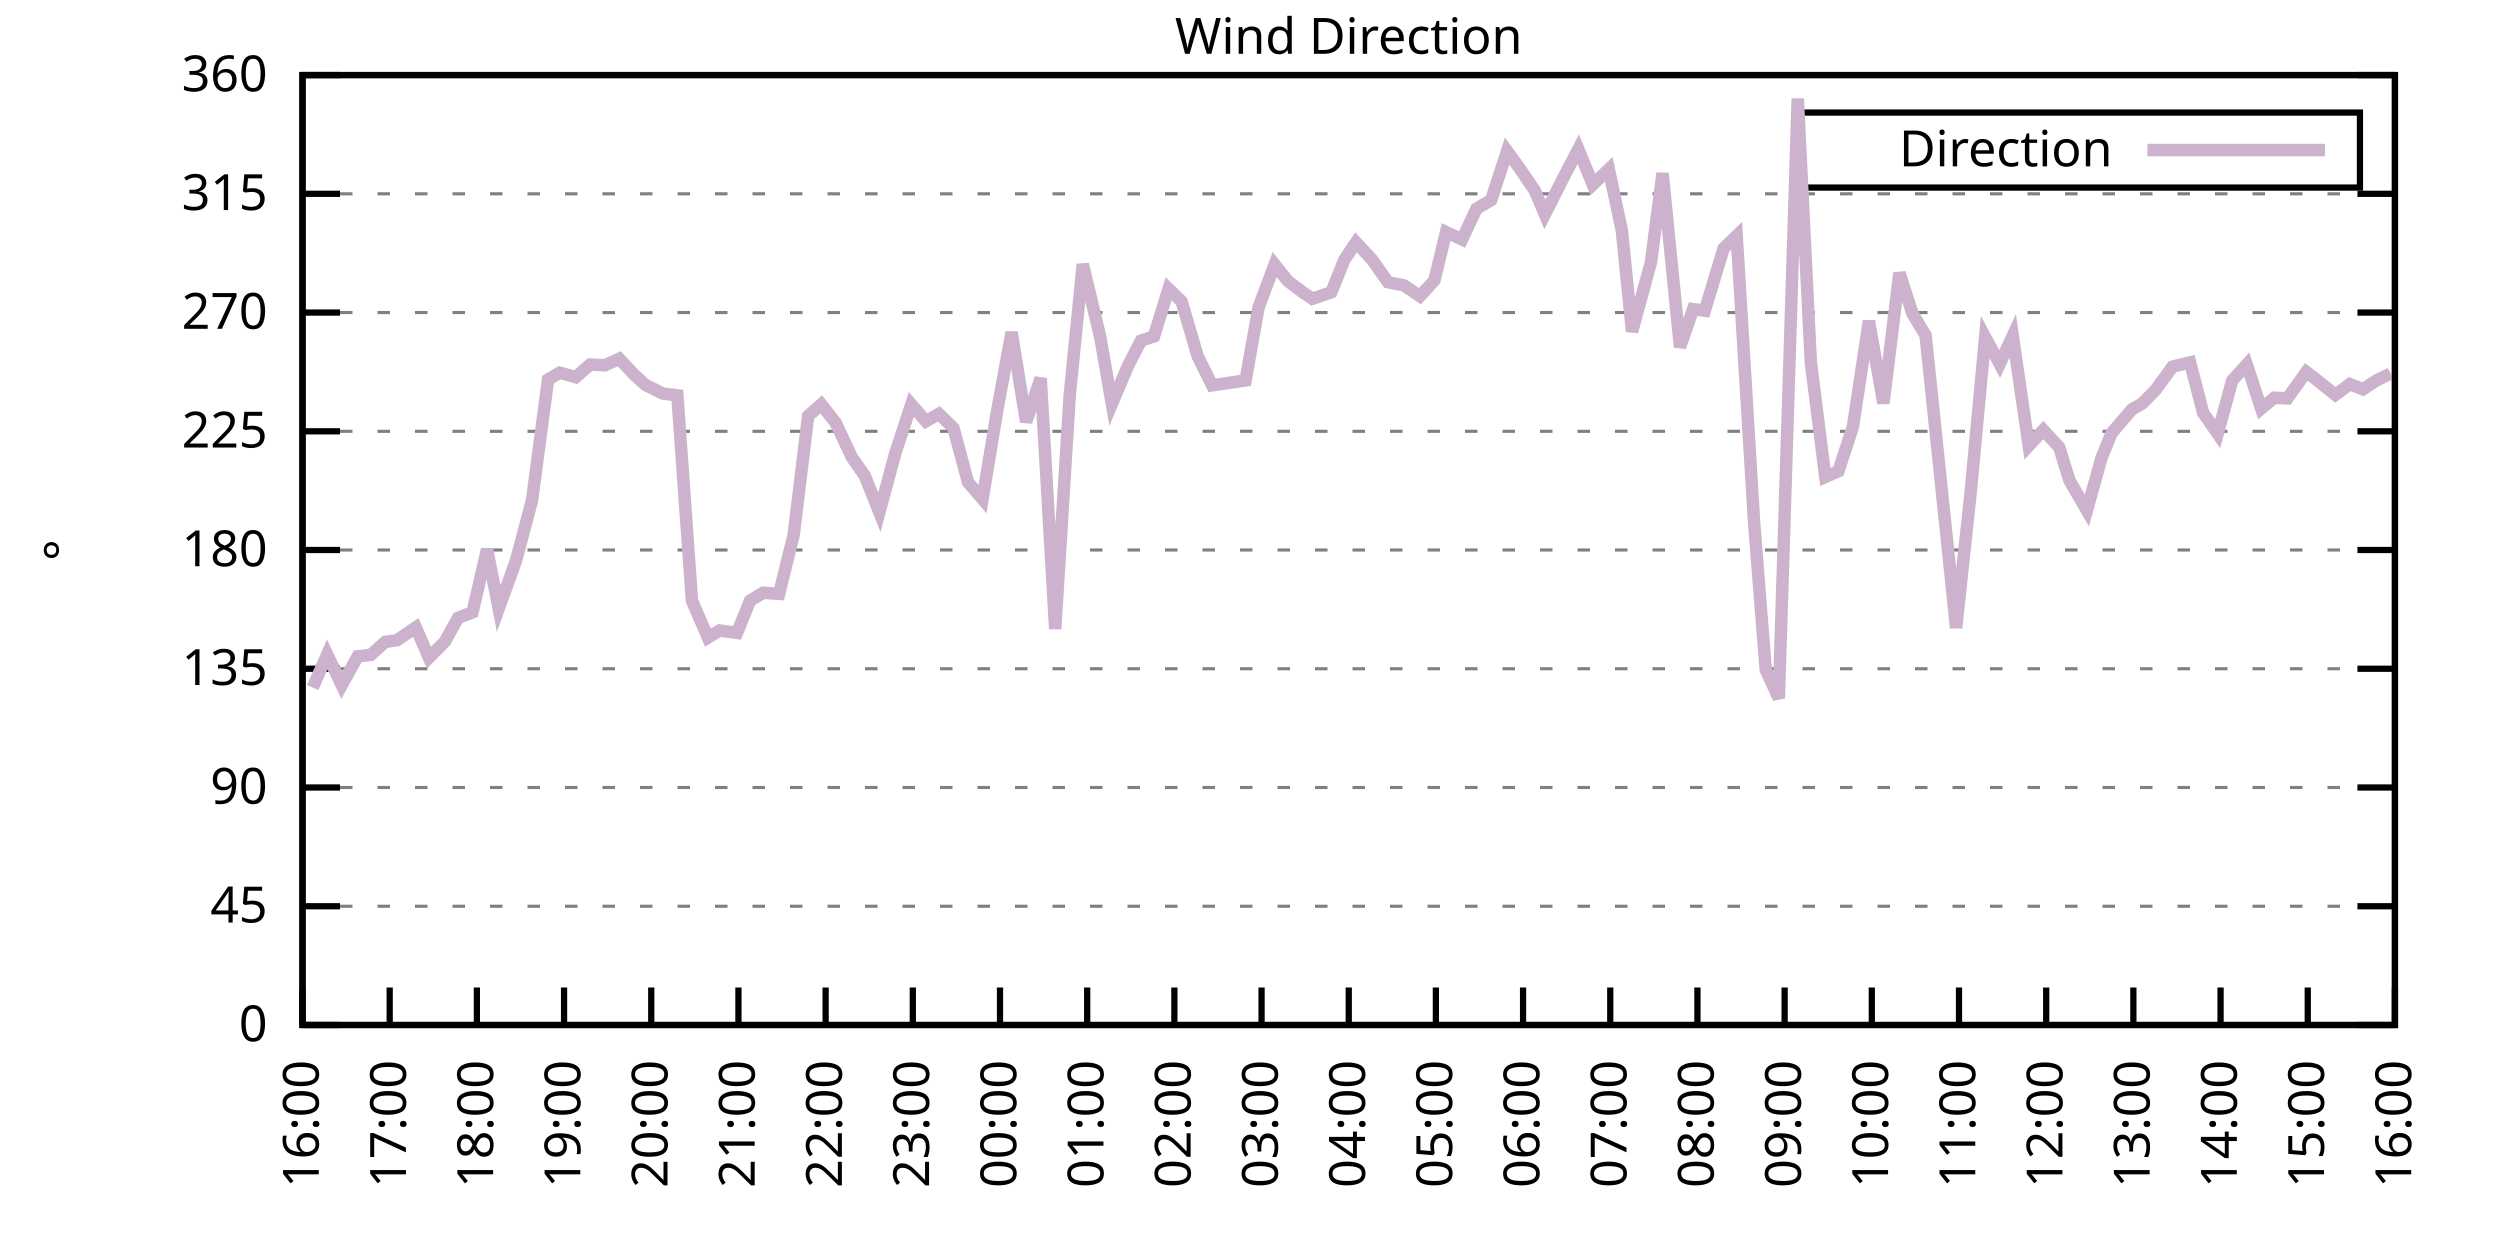
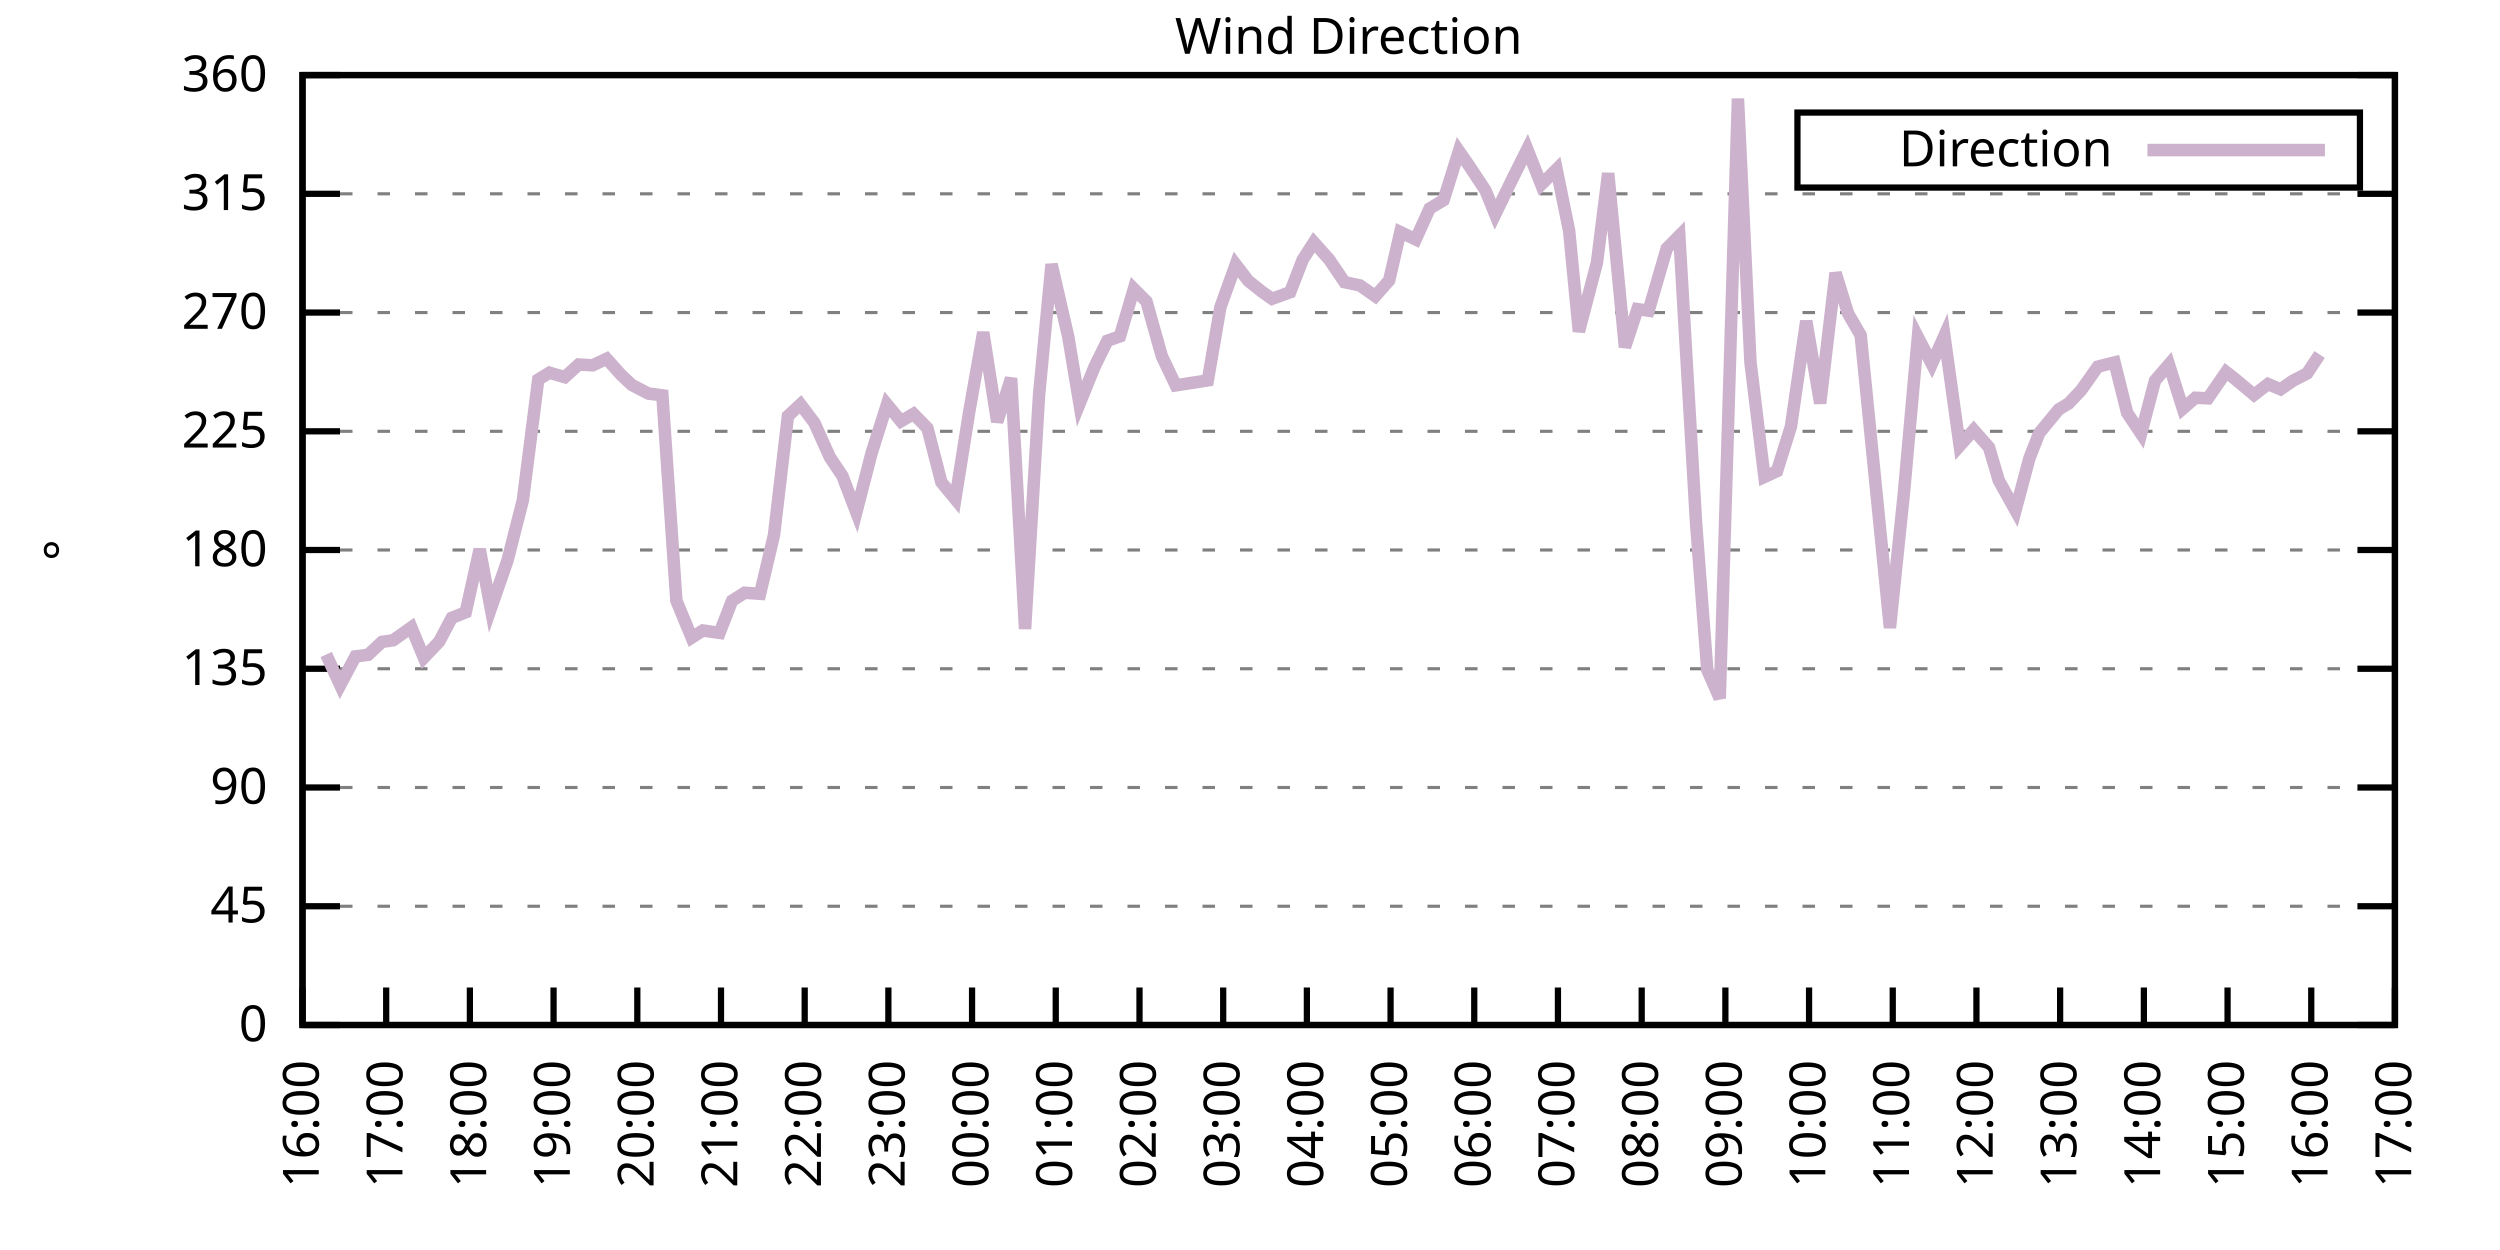
<svg xmlns="http://www.w3.org/2000/svg" xmlns:xlink="http://www.w3.org/1999/xlink" width="400" height="200" viewBox="0 0 400 200">
  <g id="gnuplot_canvas">
    <rect x="0" y="0" width="400" height="200" fill="none" />
    <defs>
      <circle id="gpDot" r="0.5" stroke-width="0.5" stroke="currentColor" />
      <path id="gpPt0" stroke-width="0.333" stroke="currentColor" d="M-1,0 h2 M0,-1 v2" />
      <path id="gpPt1" stroke-width="0.333" stroke="currentColor" d="M-1,-1 L1,1 M1,-1 L-1,1" />
      <path id="gpPt2" stroke-width="0.333" stroke="currentColor" d="M-1,0 L1,0 M0,-1 L0,1 M-1,-1 L1,1 M-1,1 L1,-1" />
      <rect id="gpPt3" stroke-width="0.333" stroke="currentColor" x="-1" y="-1" width="2" height="2" />
      <rect id="gpPt4" stroke-width="0.333" stroke="currentColor" fill="currentColor" x="-1" y="-1" width="2" height="2" />
      <circle id="gpPt5" stroke-width="0.333" stroke="currentColor" cx="0" cy="0" r="1" />
      <use xlink:href="#gpPt5" id="gpPt6" fill="currentColor" stroke="none" />
      <path id="gpPt7" stroke-width="0.333" stroke="currentColor" d="M0,-1.33 L-1.33,0.67 L1.33,0.67 z" />
      <use xlink:href="#gpPt7" id="gpPt8" fill="currentColor" stroke="none" />
      <use xlink:href="#gpPt7" id="gpPt9" stroke="currentColor" transform="rotate(180)" />
      <use xlink:href="#gpPt9" id="gpPt10" fill="currentColor" stroke="none" />
      <use xlink:href="#gpPt3" id="gpPt11" stroke="currentColor" transform="rotate(45)" />
      <use xlink:href="#gpPt11" id="gpPt12" fill="currentColor" stroke="none" />
      <path id="gpPt13" stroke-width="0.333" stroke="currentColor" d="M0,1.330 L1.265,0.411 L0.782,-1.067 L-0.782,-1.076 L-1.265,0.411 z" />
      <use xlink:href="#gpPt13" id="gpPt14" fill="currentColor" stroke="none" />
      <filter id="textbox" filterUnits="objectBoundingBox" x="0" y="0" height="1" width="1">
        <feFlood flood-color="white" flood-opacity="1" result="bgnd" />
        <feComposite in="SourceGraphic" in2="bgnd" operator="atop" />
      </filter>
      <filter id="greybox" filterUnits="objectBoundingBox" x="0" y="0" height="1" width="1">
        <feFlood flood-color="lightgrey" flood-opacity="1" result="grey" />
        <feComposite in="SourceGraphic" in2="grey" operator="atop" />
      </filter>
    </defs>
    <g fill="none" color="white" stroke="currentColor" stroke-width="1.00" stroke-linecap="butt" stroke-linejoin="miter">
</g>
    <g fill="none" color="black" stroke="currentColor" stroke-width="1.00" stroke-linecap="butt" stroke-linejoin="miter">
      <g stroke="none" shape-rendering="crispEdges">
        <polygon fill="rgb(255, 255, 255)" points="48.40,164.00 383.18,164.00 383.18,12.02 48.40,12.02 " />
      </g>
    </g>
    <g fill="none" color="black" stroke="currentColor" stroke-width="1.00" stroke-linecap="butt" stroke-linejoin="miter">
</g>
    <g fill="none" color="black" stroke="black" stroke-width="0.50" stroke-linecap="butt" stroke-linejoin="miter">
</g>
    <g fill="none" color="gray" stroke="currentColor" stroke-width="0.50" stroke-linecap="butt" stroke-linejoin="miter">
      <path stroke="gray" stroke-dasharray="2,4" class="gridline" d="M48.40,164.00 L383.19,164.00  " />
    </g>
    <g fill="none" color="gray" stroke="gray" stroke-width="1.00" stroke-linecap="butt" stroke-linejoin="miter">
</g>
    <g fill="none" color="black" stroke="currentColor" stroke-width="1.00" stroke-linecap="butt" stroke-linejoin="miter">
      <path stroke="black" d="M48.40,164.00 L54.40,164.00 M383.19,164.00 L377.19,164.00  " />
      <g transform="translate(42.80,166.60)" stroke="none" fill="black" font-family="Sans" font-size="8.00" text-anchor="end">
        <text>
          <tspan font-family="Sans"> 0</tspan>
        </text>
      </g>
    </g>
    <g fill="none" color="black" stroke="currentColor" stroke-width="1.00" stroke-linecap="butt" stroke-linejoin="miter">
</g>
    <g fill="none" color="black" stroke="black" stroke-width="0.50" stroke-linecap="butt" stroke-linejoin="miter">
</g>
    <g fill="none" color="gray" stroke="currentColor" stroke-width="0.50" stroke-linecap="butt" stroke-linejoin="miter">
      <path stroke="gray" stroke-dasharray="2,4" class="gridline" d="M48.40,145.00 L383.19,145.00  " />
    </g>
    <g fill="none" color="gray" stroke="gray" stroke-width="1.00" stroke-linecap="butt" stroke-linejoin="miter">
</g>
    <g fill="none" color="black" stroke="currentColor" stroke-width="1.00" stroke-linecap="butt" stroke-linejoin="miter">
      <path stroke="black" d="M48.40,145.00 L54.40,145.00 M383.19,145.00 L377.19,145.00  " />
      <g transform="translate(42.80,147.60)" stroke="none" fill="black" font-family="Sans" font-size="8.00" text-anchor="end">
        <text>
          <tspan font-family="Sans"> 45</tspan>
        </text>
      </g>
    </g>
    <g fill="none" color="black" stroke="currentColor" stroke-width="1.00" stroke-linecap="butt" stroke-linejoin="miter">
</g>
    <g fill="none" color="black" stroke="black" stroke-width="0.50" stroke-linecap="butt" stroke-linejoin="miter">
</g>
    <g fill="none" color="gray" stroke="currentColor" stroke-width="0.50" stroke-linecap="butt" stroke-linejoin="miter">
      <path stroke="gray" stroke-dasharray="2,4" class="gridline" d="M48.40,126.00 L383.19,126.00  " />
    </g>
    <g fill="none" color="gray" stroke="gray" stroke-width="1.00" stroke-linecap="butt" stroke-linejoin="miter">
</g>
    <g fill="none" color="black" stroke="currentColor" stroke-width="1.00" stroke-linecap="butt" stroke-linejoin="miter">
      <path stroke="black" d="M48.40,126.00 L54.40,126.00 M383.19,126.00 L377.19,126.00  " />
      <g transform="translate(42.80,128.60)" stroke="none" fill="black" font-family="Sans" font-size="8.00" text-anchor="end">
        <text>
          <tspan font-family="Sans"> 90</tspan>
        </text>
      </g>
    </g>
    <g fill="none" color="black" stroke="currentColor" stroke-width="1.00" stroke-linecap="butt" stroke-linejoin="miter">
</g>
    <g fill="none" color="black" stroke="black" stroke-width="0.50" stroke-linecap="butt" stroke-linejoin="miter">
</g>
    <g fill="none" color="gray" stroke="currentColor" stroke-width="0.50" stroke-linecap="butt" stroke-linejoin="miter">
      <path stroke="gray" stroke-dasharray="2,4" class="gridline" d="M48.40,107.00 L383.19,107.00  " />
    </g>
    <g fill="none" color="gray" stroke="gray" stroke-width="1.00" stroke-linecap="butt" stroke-linejoin="miter">
</g>
    <g fill="none" color="black" stroke="currentColor" stroke-width="1.00" stroke-linecap="butt" stroke-linejoin="miter">
      <path stroke="black" d="M48.40,107.00 L54.40,107.00 M383.19,107.00 L377.19,107.00  " />
      <g transform="translate(42.80,109.60)" stroke="none" fill="black" font-family="Sans" font-size="8.00" text-anchor="end">
        <text>
          <tspan font-family="Sans"> 135</tspan>
        </text>
      </g>
    </g>
    <g fill="none" color="black" stroke="currentColor" stroke-width="1.00" stroke-linecap="butt" stroke-linejoin="miter">
</g>
    <g fill="none" color="black" stroke="black" stroke-width="0.50" stroke-linecap="butt" stroke-linejoin="miter">
</g>
    <g fill="none" color="gray" stroke="currentColor" stroke-width="0.50" stroke-linecap="butt" stroke-linejoin="miter">
      <path stroke="gray" stroke-dasharray="2,4" class="gridline" d="M48.40,88.00 L383.19,88.00  " />
    </g>
    <g fill="none" color="gray" stroke="gray" stroke-width="1.00" stroke-linecap="butt" stroke-linejoin="miter">
</g>
    <g fill="none" color="black" stroke="currentColor" stroke-width="1.00" stroke-linecap="butt" stroke-linejoin="miter">
      <path stroke="black" d="M48.40,88.00 L54.40,88.00 M383.19,88.00 L377.19,88.00  " />
      <g transform="translate(42.80,90.60)" stroke="none" fill="black" font-family="Sans" font-size="8.00" text-anchor="end">
        <text>
          <tspan font-family="Sans"> 180</tspan>
        </text>
      </g>
    </g>
    <g fill="none" color="black" stroke="currentColor" stroke-width="1.00" stroke-linecap="butt" stroke-linejoin="miter">
</g>
    <g fill="none" color="black" stroke="black" stroke-width="0.50" stroke-linecap="butt" stroke-linejoin="miter">
</g>
    <g fill="none" color="gray" stroke="currentColor" stroke-width="0.50" stroke-linecap="butt" stroke-linejoin="miter">
      <path stroke="gray" stroke-dasharray="2,4" class="gridline" d="M48.40,69.01 L383.19,69.01  " />
    </g>
    <g fill="none" color="gray" stroke="gray" stroke-width="1.00" stroke-linecap="butt" stroke-linejoin="miter">
</g>
    <g fill="none" color="black" stroke="currentColor" stroke-width="1.00" stroke-linecap="butt" stroke-linejoin="miter">
      <path stroke="black" d="M48.40,69.01 L54.40,69.01 M383.19,69.01 L377.19,69.01  " />
      <g transform="translate(42.80,71.61)" stroke="none" fill="black" font-family="Sans" font-size="8.00" text-anchor="end">
        <text>
          <tspan font-family="Sans"> 225</tspan>
        </text>
      </g>
    </g>
    <g fill="none" color="black" stroke="currentColor" stroke-width="1.00" stroke-linecap="butt" stroke-linejoin="miter">
</g>
    <g fill="none" color="black" stroke="black" stroke-width="0.50" stroke-linecap="butt" stroke-linejoin="miter">
</g>
    <g fill="none" color="gray" stroke="currentColor" stroke-width="0.50" stroke-linecap="butt" stroke-linejoin="miter">
      <path stroke="gray" stroke-dasharray="2,4" class="gridline" d="M48.40,50.01 L383.19,50.01  " />
    </g>
    <g fill="none" color="gray" stroke="gray" stroke-width="1.00" stroke-linecap="butt" stroke-linejoin="miter">
</g>
    <g fill="none" color="black" stroke="currentColor" stroke-width="1.00" stroke-linecap="butt" stroke-linejoin="miter">
      <path stroke="black" d="M48.40,50.01 L54.40,50.01 M383.19,50.01 L377.19,50.01  " />
      <g transform="translate(42.80,52.61)" stroke="none" fill="black" font-family="Sans" font-size="8.00" text-anchor="end">
        <text>
          <tspan font-family="Sans"> 270</tspan>
        </text>
      </g>
    </g>
    <g fill="none" color="black" stroke="currentColor" stroke-width="1.00" stroke-linecap="butt" stroke-linejoin="miter">
</g>
    <g fill="none" color="black" stroke="black" stroke-width="0.50" stroke-linecap="butt" stroke-linejoin="miter">
</g>
    <g fill="none" color="gray" stroke="currentColor" stroke-width="0.50" stroke-linecap="butt" stroke-linejoin="miter">
      <path stroke="gray" stroke-dasharray="2,4" class="gridline" d="M48.40,31.01 L383.19,31.01  " />
    </g>
    <g fill="none" color="gray" stroke="gray" stroke-width="1.00" stroke-linecap="butt" stroke-linejoin="miter">
</g>
    <g fill="none" color="black" stroke="currentColor" stroke-width="1.00" stroke-linecap="butt" stroke-linejoin="miter">
      <path stroke="black" d="M48.40,31.01 L54.40,31.01 M383.19,31.01 L377.19,31.01  " />
      <g transform="translate(42.80,33.61)" stroke="none" fill="black" font-family="Sans" font-size="8.00" text-anchor="end">
        <text>
          <tspan font-family="Sans"> 315</tspan>
        </text>
      </g>
    </g>
    <g fill="none" color="black" stroke="currentColor" stroke-width="1.00" stroke-linecap="butt" stroke-linejoin="miter">
</g>
    <g fill="none" color="black" stroke="black" stroke-width="0.50" stroke-linecap="butt" stroke-linejoin="miter">
</g>
    <g fill="none" color="gray" stroke="currentColor" stroke-width="0.50" stroke-linecap="butt" stroke-linejoin="miter">
      <path stroke="gray" stroke-dasharray="2,4" class="gridline" d="M48.40,12.01 L383.19,12.01  " />
    </g>
    <g fill="none" color="gray" stroke="gray" stroke-width="1.00" stroke-linecap="butt" stroke-linejoin="miter">
</g>
    <g fill="none" color="black" stroke="currentColor" stroke-width="1.00" stroke-linecap="butt" stroke-linejoin="miter">
      <path stroke="black" d="M48.40,12.01 L54.40,12.01 M383.19,12.01 L377.19,12.01  " />
      <g transform="translate(42.80,14.61)" stroke="none" fill="black" font-family="Sans" font-size="8.00" text-anchor="end">
        <text>
          <tspan font-family="Sans"> 360</tspan>
        </text>
      </g>
    </g>
    <g fill="none" color="black" stroke="currentColor" stroke-width="1.00" stroke-linecap="butt" stroke-linejoin="miter">
      <path stroke="black" d="M48.40,164.00 L48.40,158.00  " />
      <g transform="translate(51.00,169.60) rotate(270.00)" stroke="none" fill="black" font-family="Sans" font-size="8.00" text-anchor="end">
        <text>
          <tspan font-family="Sans">16:00</tspan>
        </text>
      </g>
    </g>
    <g fill="none" color="black" stroke="currentColor" stroke-width="1.00" stroke-linecap="butt" stroke-linejoin="miter">
-       <path stroke="black" d="M62.35,164.00 L62.35,158.00  " />
-       <g transform="translate(64.95,169.60) rotate(270.00)" stroke="none" fill="black" font-family="Sans" font-size="8.00" text-anchor="end">
+       <path stroke="black" d="M61.79,164.00 L61.79,158.00  " />
+       <g transform="translate(64.39,169.60) rotate(270.00)" stroke="none" fill="black" font-family="Sans" font-size="8.00" text-anchor="end">
        <text>
          <tspan font-family="Sans">17:00</tspan>
        </text>
      </g>
    </g>
    <g fill="none" color="black" stroke="currentColor" stroke-width="1.00" stroke-linecap="butt" stroke-linejoin="miter">
-       <path stroke="black" d="M76.30,164.00 L76.30,158.00  " />
-       <g transform="translate(78.90,169.60) rotate(270.00)" stroke="none" fill="black" font-family="Sans" font-size="8.00" text-anchor="end">
+       <path stroke="black" d="M75.18,164.00 L75.18,158.00  " />
+       <g transform="translate(77.78,169.60) rotate(270.00)" stroke="none" fill="black" font-family="Sans" font-size="8.00" text-anchor="end">
        <text>
          <tspan font-family="Sans">18:00</tspan>
        </text>
      </g>
    </g>
    <g fill="none" color="black" stroke="currentColor" stroke-width="1.00" stroke-linecap="butt" stroke-linejoin="miter">
-       <path stroke="black" d="M90.25,164.00 L90.25,158.00  " />
-       <g transform="translate(92.85,169.60) rotate(270.00)" stroke="none" fill="black" font-family="Sans" font-size="8.00" text-anchor="end">
+       <path stroke="black" d="M88.57,164.00 L88.57,158.00  " />
+       <g transform="translate(91.17,169.60) rotate(270.00)" stroke="none" fill="black" font-family="Sans" font-size="8.00" text-anchor="end">
        <text>
          <tspan font-family="Sans">19:00</tspan>
        </text>
      </g>
    </g>
    <g fill="none" color="black" stroke="currentColor" stroke-width="1.00" stroke-linecap="butt" stroke-linejoin="miter">
-       <path stroke="black" d="M104.20,164.00 L104.20,158.00  " />
-       <g transform="translate(106.80,169.60) rotate(270.00)" stroke="none" fill="black" font-family="Sans" font-size="8.00" text-anchor="end">
+       <path stroke="black" d="M101.97,164.00 L101.97,158.00  " />
+       <g transform="translate(104.57,169.60) rotate(270.00)" stroke="none" fill="black" font-family="Sans" font-size="8.00" text-anchor="end">
        <text>
          <tspan font-family="Sans">20:00</tspan>
        </text>
      </g>
    </g>
    <g fill="none" color="black" stroke="currentColor" stroke-width="1.00" stroke-linecap="butt" stroke-linejoin="miter">
-       <path stroke="black" d="M118.15,164.00 L118.15,158.00  " />
-       <g transform="translate(120.75,169.60) rotate(270.00)" stroke="none" fill="black" font-family="Sans" font-size="8.00" text-anchor="end">
+       <path stroke="black" d="M115.36,164.00 L115.36,158.00  " />
+       <g transform="translate(117.96,169.60) rotate(270.00)" stroke="none" fill="black" font-family="Sans" font-size="8.00" text-anchor="end">
        <text>
          <tspan font-family="Sans">21:00</tspan>
        </text>
      </g>
    </g>
    <g fill="none" color="black" stroke="currentColor" stroke-width="1.00" stroke-linecap="butt" stroke-linejoin="miter">
-       <path stroke="black" d="M132.10,164.00 L132.10,158.00  " />
-       <g transform="translate(134.70,169.60) rotate(270.00)" stroke="none" fill="black" font-family="Sans" font-size="8.00" text-anchor="end">
+       <path stroke="black" d="M128.75,164.00 L128.75,158.00  " />
+       <g transform="translate(131.35,169.60) rotate(270.00)" stroke="none" fill="black" font-family="Sans" font-size="8.00" text-anchor="end">
        <text>
          <tspan font-family="Sans">22:00</tspan>
        </text>
      </g>
    </g>
    <g fill="none" color="black" stroke="currentColor" stroke-width="1.00" stroke-linecap="butt" stroke-linejoin="miter">
-       <path stroke="black" d="M146.05,164.00 L146.05,158.00  " />
-       <g transform="translate(148.65,169.60) rotate(270.00)" stroke="none" fill="black" font-family="Sans" font-size="8.00" text-anchor="end">
+       <path stroke="black" d="M142.14,164.00 L142.14,158.00  " />
+       <g transform="translate(144.74,169.60) rotate(270.00)" stroke="none" fill="black" font-family="Sans" font-size="8.00" text-anchor="end">
        <text>
          <tspan font-family="Sans">23:00</tspan>
        </text>
      </g>
    </g>
    <g fill="none" color="black" stroke="currentColor" stroke-width="1.00" stroke-linecap="butt" stroke-linejoin="miter">
-       <path stroke="black" d="M160.00,164.00 L160.00,158.00  " />
-       <g transform="translate(162.60,169.60) rotate(270.00)" stroke="none" fill="black" font-family="Sans" font-size="8.00" text-anchor="end">
+       <path stroke="black" d="M155.53,164.00 L155.53,158.00  " />
+       <g transform="translate(158.13,169.60) rotate(270.00)" stroke="none" fill="black" font-family="Sans" font-size="8.00" text-anchor="end">
        <text>
          <tspan font-family="Sans">00:00</tspan>
        </text>
      </g>
    </g>
    <g fill="none" color="black" stroke="currentColor" stroke-width="1.00" stroke-linecap="butt" stroke-linejoin="miter">
-       <path stroke="black" d="M173.95,164.00 L173.95,158.00  " />
-       <g transform="translate(176.55,169.60) rotate(270.00)" stroke="none" fill="black" font-family="Sans" font-size="8.00" text-anchor="end">
+       <path stroke="black" d="M168.92,164.00 L168.92,158.00  " />
+       <g transform="translate(171.52,169.60) rotate(270.00)" stroke="none" fill="black" font-family="Sans" font-size="8.00" text-anchor="end">
        <text>
          <tspan font-family="Sans">01:00</tspan>
        </text>
      </g>
    </g>
    <g fill="none" color="black" stroke="currentColor" stroke-width="1.00" stroke-linecap="butt" stroke-linejoin="miter">
-       <path stroke="black" d="M187.90,164.00 L187.90,158.00  " />
-       <g transform="translate(190.50,169.60) rotate(270.00)" stroke="none" fill="black" font-family="Sans" font-size="8.00" text-anchor="end">
+       <path stroke="black" d="M182.32,164.00 L182.32,158.00  " />
+       <g transform="translate(184.92,169.60) rotate(270.00)" stroke="none" fill="black" font-family="Sans" font-size="8.00" text-anchor="end">
        <text>
          <tspan font-family="Sans">02:00</tspan>
        </text>
      </g>
    </g>
    <g fill="none" color="black" stroke="currentColor" stroke-width="1.00" stroke-linecap="butt" stroke-linejoin="miter">
-       <path stroke="black" d="M201.85,164.00 L201.85,158.00  " />
-       <g transform="translate(204.45,169.60) rotate(270.00)" stroke="none" fill="black" font-family="Sans" font-size="8.00" text-anchor="end">
+       <path stroke="black" d="M195.71,164.00 L195.71,158.00  " />
+       <g transform="translate(198.31,169.60) rotate(270.00)" stroke="none" fill="black" font-family="Sans" font-size="8.00" text-anchor="end">
        <text>
          <tspan font-family="Sans">03:00</tspan>
        </text>
      </g>
    </g>
    <g fill="none" color="black" stroke="currentColor" stroke-width="1.00" stroke-linecap="butt" stroke-linejoin="miter">
-       <path stroke="black" d="M215.80,164.00 L215.80,158.00  " />
-       <g transform="translate(218.40,169.60) rotate(270.00)" stroke="none" fill="black" font-family="Sans" font-size="8.00" text-anchor="end">
+       <path stroke="black" d="M209.10,164.00 L209.10,158.00  " />
+       <g transform="translate(211.70,169.60) rotate(270.00)" stroke="none" fill="black" font-family="Sans" font-size="8.00" text-anchor="end">
        <text>
          <tspan font-family="Sans">04:00</tspan>
        </text>
      </g>
    </g>
    <g fill="none" color="black" stroke="currentColor" stroke-width="1.00" stroke-linecap="butt" stroke-linejoin="miter">
-       <path stroke="black" d="M229.74,164.00 L229.74,158.00  " />
-       <g transform="translate(232.34,169.60) rotate(270.00)" stroke="none" fill="black" font-family="Sans" font-size="8.00" text-anchor="end">
+       <path stroke="black" d="M222.49,164.00 L222.49,158.00  " />
+       <g transform="translate(225.09,169.60) rotate(270.00)" stroke="none" fill="black" font-family="Sans" font-size="8.00" text-anchor="end">
        <text>
          <tspan font-family="Sans">05:00</tspan>
        </text>
      </g>
    </g>
    <g fill="none" color="black" stroke="currentColor" stroke-width="1.00" stroke-linecap="butt" stroke-linejoin="miter">
-       <path stroke="black" d="M243.69,164.00 L243.69,158.00  " />
-       <g transform="translate(246.29,169.60) rotate(270.00)" stroke="none" fill="black" font-family="Sans" font-size="8.00" text-anchor="end">
+       <path stroke="black" d="M235.88,164.00 L235.88,158.00  " />
+       <g transform="translate(238.48,169.60) rotate(270.00)" stroke="none" fill="black" font-family="Sans" font-size="8.00" text-anchor="end">
        <text>
          <tspan font-family="Sans">06:00</tspan>
        </text>
      </g>
    </g>
    <g fill="none" color="black" stroke="currentColor" stroke-width="1.00" stroke-linecap="butt" stroke-linejoin="miter">
-       <path stroke="black" d="M257.64,164.00 L257.64,158.00  " />
-       <g transform="translate(260.24,169.60) rotate(270.00)" stroke="none" fill="black" font-family="Sans" font-size="8.00" text-anchor="end">
+       <path stroke="black" d="M249.27,164.00 L249.27,158.00  " />
+       <g transform="translate(251.87,169.60) rotate(270.00)" stroke="none" fill="black" font-family="Sans" font-size="8.00" text-anchor="end">
        <text>
          <tspan font-family="Sans">07:00</tspan>
        </text>
      </g>
    </g>
    <g fill="none" color="black" stroke="currentColor" stroke-width="1.00" stroke-linecap="butt" stroke-linejoin="miter">
-       <path stroke="black" d="M271.59,164.00 L271.59,158.00  " />
-       <g transform="translate(274.19,169.60) rotate(270.00)" stroke="none" fill="black" font-family="Sans" font-size="8.00" text-anchor="end">
+       <path stroke="black" d="M262.67,164.00 L262.67,158.00  " />
+       <g transform="translate(265.27,169.60) rotate(270.00)" stroke="none" fill="black" font-family="Sans" font-size="8.00" text-anchor="end">
        <text>
          <tspan font-family="Sans">08:00</tspan>
        </text>
      </g>
    </g>
    <g fill="none" color="black" stroke="currentColor" stroke-width="1.00" stroke-linecap="butt" stroke-linejoin="miter">
-       <path stroke="black" d="M285.54,164.00 L285.54,158.00  " />
-       <g transform="translate(288.14,169.60) rotate(270.00)" stroke="none" fill="black" font-family="Sans" font-size="8.00" text-anchor="end">
+       <path stroke="black" d="M276.06,164.00 L276.06,158.00  " />
+       <g transform="translate(278.66,169.60) rotate(270.00)" stroke="none" fill="black" font-family="Sans" font-size="8.00" text-anchor="end">
        <text>
          <tspan font-family="Sans">09:00</tspan>
        </text>
      </g>
    </g>
    <g fill="none" color="black" stroke="currentColor" stroke-width="1.00" stroke-linecap="butt" stroke-linejoin="miter">
-       <path stroke="black" d="M299.49,164.00 L299.49,158.00  " />
-       <g transform="translate(302.09,169.60) rotate(270.00)" stroke="none" fill="black" font-family="Sans" font-size="8.00" text-anchor="end">
+       <path stroke="black" d="M289.45,164.00 L289.45,158.00  " />
+       <g transform="translate(292.05,169.60) rotate(270.00)" stroke="none" fill="black" font-family="Sans" font-size="8.00" text-anchor="end">
        <text>
          <tspan font-family="Sans">10:00</tspan>
        </text>
      </g>
    </g>
    <g fill="none" color="black" stroke="currentColor" stroke-width="1.00" stroke-linecap="butt" stroke-linejoin="miter">
-       <path stroke="black" d="M313.44,164.00 L313.44,158.00  " />
-       <g transform="translate(316.04,169.60) rotate(270.00)" stroke="none" fill="black" font-family="Sans" font-size="8.00" text-anchor="end">
+       <path stroke="black" d="M302.84,164.00 L302.84,158.00  " />
+       <g transform="translate(305.44,169.60) rotate(270.00)" stroke="none" fill="black" font-family="Sans" font-size="8.00" text-anchor="end">
        <text>
          <tspan font-family="Sans">11:00</tspan>
        </text>
      </g>
    </g>
    <g fill="none" color="black" stroke="currentColor" stroke-width="1.00" stroke-linecap="butt" stroke-linejoin="miter">
-       <path stroke="black" d="M327.39,164.00 L327.39,158.00  " />
-       <g transform="translate(329.99,169.60) rotate(270.00)" stroke="none" fill="black" font-family="Sans" font-size="8.00" text-anchor="end">
+       <path stroke="black" d="M316.23,164.00 L316.23,158.00  " />
+       <g transform="translate(318.83,169.60) rotate(270.00)" stroke="none" fill="black" font-family="Sans" font-size="8.00" text-anchor="end">
        <text>
          <tspan font-family="Sans">12:00</tspan>
        </text>
      </g>
    </g>
    <g fill="none" color="black" stroke="currentColor" stroke-width="1.00" stroke-linecap="butt" stroke-linejoin="miter">
-       <path stroke="black" d="M341.34,164.00 L341.34,158.00  " />
-       <g transform="translate(343.94,169.60) rotate(270.00)" stroke="none" fill="black" font-family="Sans" font-size="8.00" text-anchor="end">
+       <path stroke="black" d="M329.62,164.00 L329.62,158.00  " />
+       <g transform="translate(332.22,169.60) rotate(270.00)" stroke="none" fill="black" font-family="Sans" font-size="8.00" text-anchor="end">
        <text>
          <tspan font-family="Sans">13:00</tspan>
        </text>
      </g>
    </g>
    <g fill="none" color="black" stroke="currentColor" stroke-width="1.00" stroke-linecap="butt" stroke-linejoin="miter">
-       <path stroke="black" d="M355.29,164.00 L355.29,158.00  " />
-       <g transform="translate(357.89,169.60) rotate(270.00)" stroke="none" fill="black" font-family="Sans" font-size="8.00" text-anchor="end">
+       <path stroke="black" d="M343.02,164.00 L343.02,158.00  " />
+       <g transform="translate(345.62,169.60) rotate(270.00)" stroke="none" fill="black" font-family="Sans" font-size="8.00" text-anchor="end">
        <text>
          <tspan font-family="Sans">14:00</tspan>
        </text>
      </g>
    </g>
    <g fill="none" color="black" stroke="currentColor" stroke-width="1.00" stroke-linecap="butt" stroke-linejoin="miter">
-       <path stroke="black" d="M369.24,164.00 L369.24,158.00  " />
-       <g transform="translate(371.84,169.60) rotate(270.00)" stroke="none" fill="black" font-family="Sans" font-size="8.00" text-anchor="end">
+       <path stroke="black" d="M356.41,164.00 L356.41,158.00  " />
+       <g transform="translate(359.01,169.60) rotate(270.00)" stroke="none" fill="black" font-family="Sans" font-size="8.00" text-anchor="end">
        <text>
          <tspan font-family="Sans">15:00</tspan>
+         </text>
+       </g>
+     </g>
+     <g fill="none" color="black" stroke="currentColor" stroke-width="1.00" stroke-linecap="butt" stroke-linejoin="miter">
+       <path stroke="black" d="M369.80,164.00 L369.80,158.00  " />
+       <g transform="translate(372.40,169.60) rotate(270.00)" stroke="none" fill="black" font-family="Sans" font-size="8.00" text-anchor="end">
+         <text>
+           <tspan font-family="Sans">16:00</tspan>
        </text>
      </g>
    </g>
    <g fill="none" color="black" stroke="currentColor" stroke-width="1.00" stroke-linecap="butt" stroke-linejoin="miter">
      <path stroke="black" d="M383.19,164.00 L383.19,158.00  " />
      <g transform="translate(385.79,169.60) rotate(270.00)" stroke="none" fill="black" font-family="Sans" font-size="8.00" text-anchor="end">
        <text>
-           <tspan font-family="Sans">16:00</tspan>
+           <tspan font-family="Sans">17:00</tspan>
        </text>
      </g>
    </g>
    <g fill="none" color="black" stroke="currentColor" stroke-width="1.00" stroke-linecap="butt" stroke-linejoin="miter">
</g>
    <g fill="none" color="black" stroke="currentColor" stroke-width="1.00" stroke-linecap="butt" stroke-linejoin="miter">
      <path stroke="black" d="M48.40,12.01 L48.40,164.00 L383.19,164.00 L383.19,12.01 L48.40,12.01 Z  " />
    </g>
    <g fill="none" color="black" stroke="currentColor" stroke-width="1.00" stroke-linecap="butt" stroke-linejoin="miter">
</g>
    <g fill="none" color="black" stroke="currentColor" stroke-width="1.00" stroke-linecap="butt" stroke-linejoin="miter">
      <path stroke="black" d="M287.59,30.01 L287.59,18.01 L377.59,18.01 L377.59,30.01 L287.59,30.01 Z  " />
    </g>
    <g id="Wind_direction_plot_1">
      <g fill="none" color="white" stroke="black" stroke-width="2.00" stroke-linecap="butt" stroke-linejoin="miter">
</g>
      <g fill="none" color="black" stroke="currentColor" stroke-width="2.00" stroke-linecap="butt" stroke-linejoin="miter">
        <g transform="translate(337.99,26.61)" stroke="none" fill="black" font-family="Sans" font-size="8.00" text-anchor="end">
          <text>
            <tspan font-family="Sans">Direction</tspan>
          </text>
        </g>
      </g>
      <g fill="none" color="black" stroke="currentColor" stroke-width="2.00" stroke-linecap="butt" stroke-linejoin="miter">
-         <path stroke="rgb(204, 178, 204)" d="M343.59,24.01 L371.99,24.01 M50.03,110.00 L52.35,104.72 L54.68,109.62 L57.23,105.02 L59.33,104.77 L61.65,102.70   L63.51,102.44 L66.53,100.38 L68.63,105.23 L71.18,102.66 L73.28,98.86 L75.60,97.97 L77.93,87.88 L79.79,97.38   L82.58,89.65 L85.13,80.03 L87.69,60.73 L89.55,59.63 L92.11,60.35 L94.43,58.32 L96.76,58.45 L99.08,57.40   L101.41,59.89 L103.27,61.58 L106.06,62.97 L108.38,63.26 L110.71,96.11 L113.27,102.02 L115.13,100.88 L117.92,101.26   L120.01,96.11 L122.10,94.84 L124.66,95.01 L126.98,85.60 L129.31,66.56 L131.40,64.70 L133.72,67.66 L136.28,73.14   L138.37,76.14 L140.70,81.97 L143.26,72.47 L145.81,64.70 L148.14,67.40 L150.23,66.22 L152.56,68.50 L154.88,77.15   L157.21,79.86 L159.53,65.80 L161.86,53.17 L164.18,67.49 L166.51,60.52 L168.83,100.63 L171.16,63.18 L173.25,42.28   L176.04,53.93 L177.90,64.62 L180.46,58.58 L182.55,54.52 L184.64,53.81 L186.97,46.21 L189.06,48.23 L191.62,56.97   L193.94,61.66 L199.29,60.86 L201.38,49.16 L203.94,42.32 L206.03,44.94 L208.36,46.71 L209.98,47.81 L213.01,46.76   L215.10,41.56 L216.96,38.78 L219.51,41.52 L222.07,45.15 L224.63,45.66 L227.19,47.39 L229.51,44.86 L231.37,37.13   L233.93,38.31 L236.25,33.37 L238.58,32.02 L241.14,24.17 L243.00,26.74 L245.55,30.46 L247.18,34.30 L249.97,28.77   L252.53,23.87 L254.85,29.53 L257.41,27.08 L259.50,36.92 L261.13,53.05 L264.15,41.99 L266.01,27.72 L268.80,55.54   L270.90,49.46 L272.76,49.71 L275.78,39.75 L277.87,37.72 L280.66,83.66 L282.52,107.17 L284.61,111.73 L287.64,15.77   L289.73,57.94 L292.05,76.31 L294.15,75.38 L296.47,68.25 L299.03,51.36 L301.35,64.53 L303.91,43.67 L306.00,50.18   L308.09,53.64 L312.98,100.46 L315.30,78.84 L317.63,53.93 L319.95,58.24 L322.04,53.72 L324.60,71.33 L326.93,68.80   L329.48,71.58 L331.11,76.86 L333.90,81.67 L336.23,73.31 L337.85,69.30 L341.11,65.50 L342.74,64.57 L344.83,62.46   L347.62,58.66 L350.41,57.99 L352.50,66.05 L354.83,69.39 L357.15,60.90 L359.48,58.32 L361.80,65.38 L363.89,63.64   L365.99,63.73 L369.01,59.51 L370.40,60.56 L373.66,63.18 L375.98,61.45 L378.08,62.29 L380.17,60.90 L382.49,59.76    " />
+         <path stroke="rgb(204, 178, 204)" d="M343.59,24.01 L371.99,24.01 M52.19,104.72 L54.43,109.62 L56.88,105.02 L58.89,104.77 L61.12,102.70 L62.91,102.44   L65.81,100.38 L67.82,105.23 L70.27,102.66 L72.28,98.86 L74.51,97.97 L76.75,87.88 L78.53,97.38 L81.21,89.65   L83.66,80.03 L86.12,60.73 L87.91,59.63 L90.36,60.35 L92.59,58.32 L94.82,58.45 L97.06,57.40 L99.29,59.89   L101.07,61.58 L103.75,62.97 L105.98,63.26 L108.22,96.11 L110.67,102.02 L112.46,100.88 L115.13,101.26 L117.14,96.11   L119.15,94.84 L121.61,95.01 L123.84,85.60 L126.07,66.56 L128.08,64.70 L130.31,67.66 L132.77,73.14 L134.78,76.14   L137.01,81.97 L139.46,72.47 L141.92,64.70 L144.15,67.40 L146.16,66.22 L148.39,68.50 L150.62,77.15 L152.85,79.86   L155.09,65.80 L157.32,53.17 L159.55,67.49 L161.78,60.52 L164.01,100.63 L166.25,63.18 L168.25,42.28 L170.93,53.93   L172.72,64.62 L175.17,58.58 L177.18,54.52 L179.19,53.81 L181.42,46.21 L183.43,48.23 L185.89,56.97 L188.12,61.66   L193.25,60.86 L195.26,49.16 L197.72,42.32 L199.73,44.94 L201.96,46.71 L203.52,47.81 L206.42,46.76 L208.43,41.56   L210.22,38.78 L212.67,41.52 L215.13,45.15 L217.58,45.66 L220.04,47.39 L222.27,44.86 L224.05,37.13 L226.51,38.31   L228.74,33.37 L230.97,32.02 L233.43,24.17 L235.21,26.74 L237.67,30.46 L239.23,34.30 L241.91,28.77 L244.36,23.87   L246.60,29.53 L249.05,27.08 L251.06,36.92 L252.62,53.05 L255.52,41.99 L257.31,27.72 L259.99,55.54 L262.00,49.46   L263.78,49.71 L266.68,39.75 L268.69,37.72 L271.37,83.66 L273.16,107.17 L275.16,111.73 L278.07,15.77 L280.07,57.94   L282.31,76.31 L284.32,75.38 L286.55,68.25 L289.00,51.36 L291.23,64.53 L293.69,43.67 L295.70,50.18 L297.71,53.64   L302.39,100.46 L304.63,78.84 L306.86,53.93 L309.09,58.24 L311.10,53.72 L313.55,71.33 L315.79,68.80 L318.24,71.58   L319.80,76.86 L322.48,81.67 L324.71,73.31 L326.28,69.30 L329.40,65.50 L330.96,64.57 L332.97,62.46 L335.65,58.66   L338.33,57.99 L340.34,66.05 L342.57,69.39 L344.80,60.90 L347.03,58.32 L349.26,65.38 L351.27,63.64 L353.28,63.73   L356.18,59.51 L357.52,60.56 L360.65,63.18 L362.88,61.45 L364.89,62.29 L366.90,60.90 L369.13,59.76 L371.14,56.72    " />
      </g>
    </g>
    <g fill="none" color="black" stroke="currentColor" stroke-width="2.00" stroke-linecap="butt" stroke-linejoin="miter">
</g>
    <g fill="none" color="black" stroke="black" stroke-width="1.00" stroke-linecap="butt" stroke-linejoin="miter">
</g>
    <g fill="none" color="black" stroke="currentColor" stroke-width="1.00" stroke-linecap="butt" stroke-linejoin="miter">
      <path stroke="black" d="M48.40,12.01 L48.40,164.00 L383.19,164.00 L383.19,12.01 L48.40,12.01 Z  " />
      <g transform="translate(12.80,88.01) rotate(270.00)" stroke="none" fill="black" font-family="Sans" font-size="8.00" text-anchor="middle">
        <text>
          <tspan font-family="Sans">°</tspan>
        </text>
      </g>
    </g>
    <g fill="none" color="black" stroke="currentColor" stroke-width="1.00" stroke-linecap="butt" stroke-linejoin="miter">
</g>
    <g fill="none" color="black" stroke="currentColor" stroke-width="1.00" stroke-linecap="butt" stroke-linejoin="miter">
      <g transform="translate(215.79,8.61)" stroke="none" fill="black" font-family="Sans" font-size="8.00" text-anchor="middle">
        <text>
          <tspan font-family="Sans">Wind Direction</tspan>
        </text>
      </g>
    </g>
    <g fill="none" color="black" stroke="currentColor" stroke-width="1.00" stroke-linecap="butt" stroke-linejoin="miter">
</g>
  </g>
</svg>
